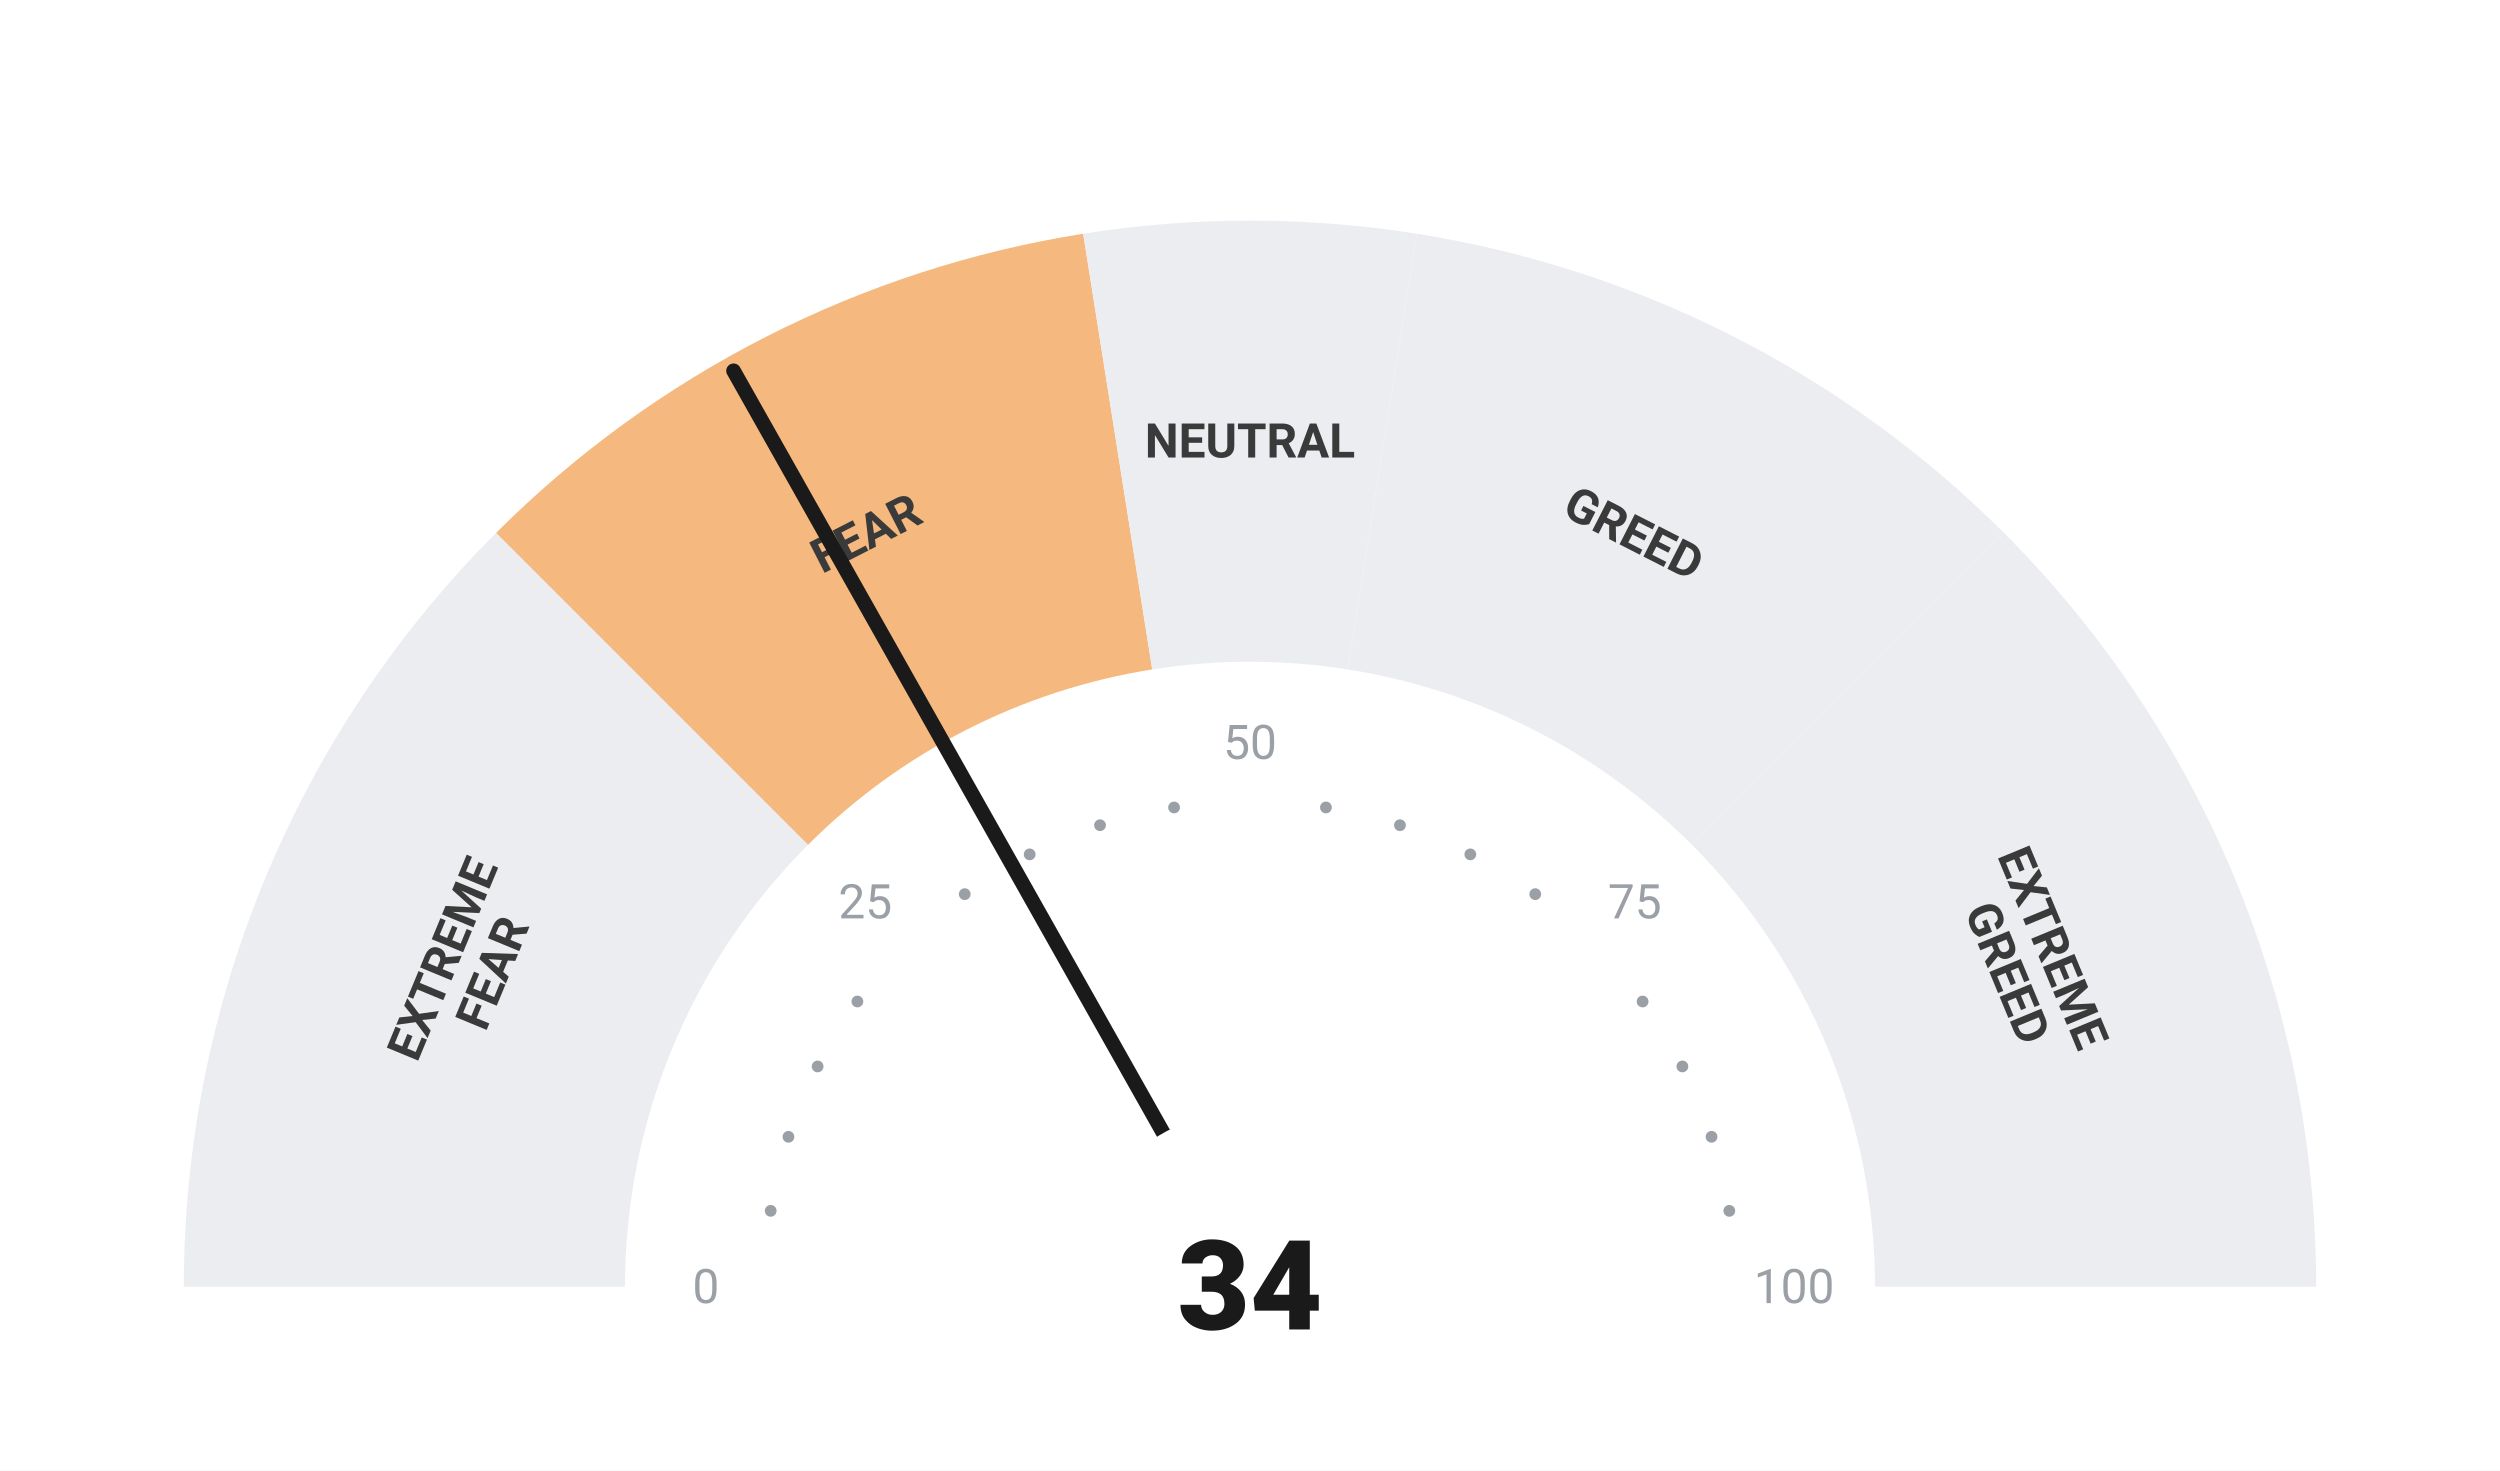
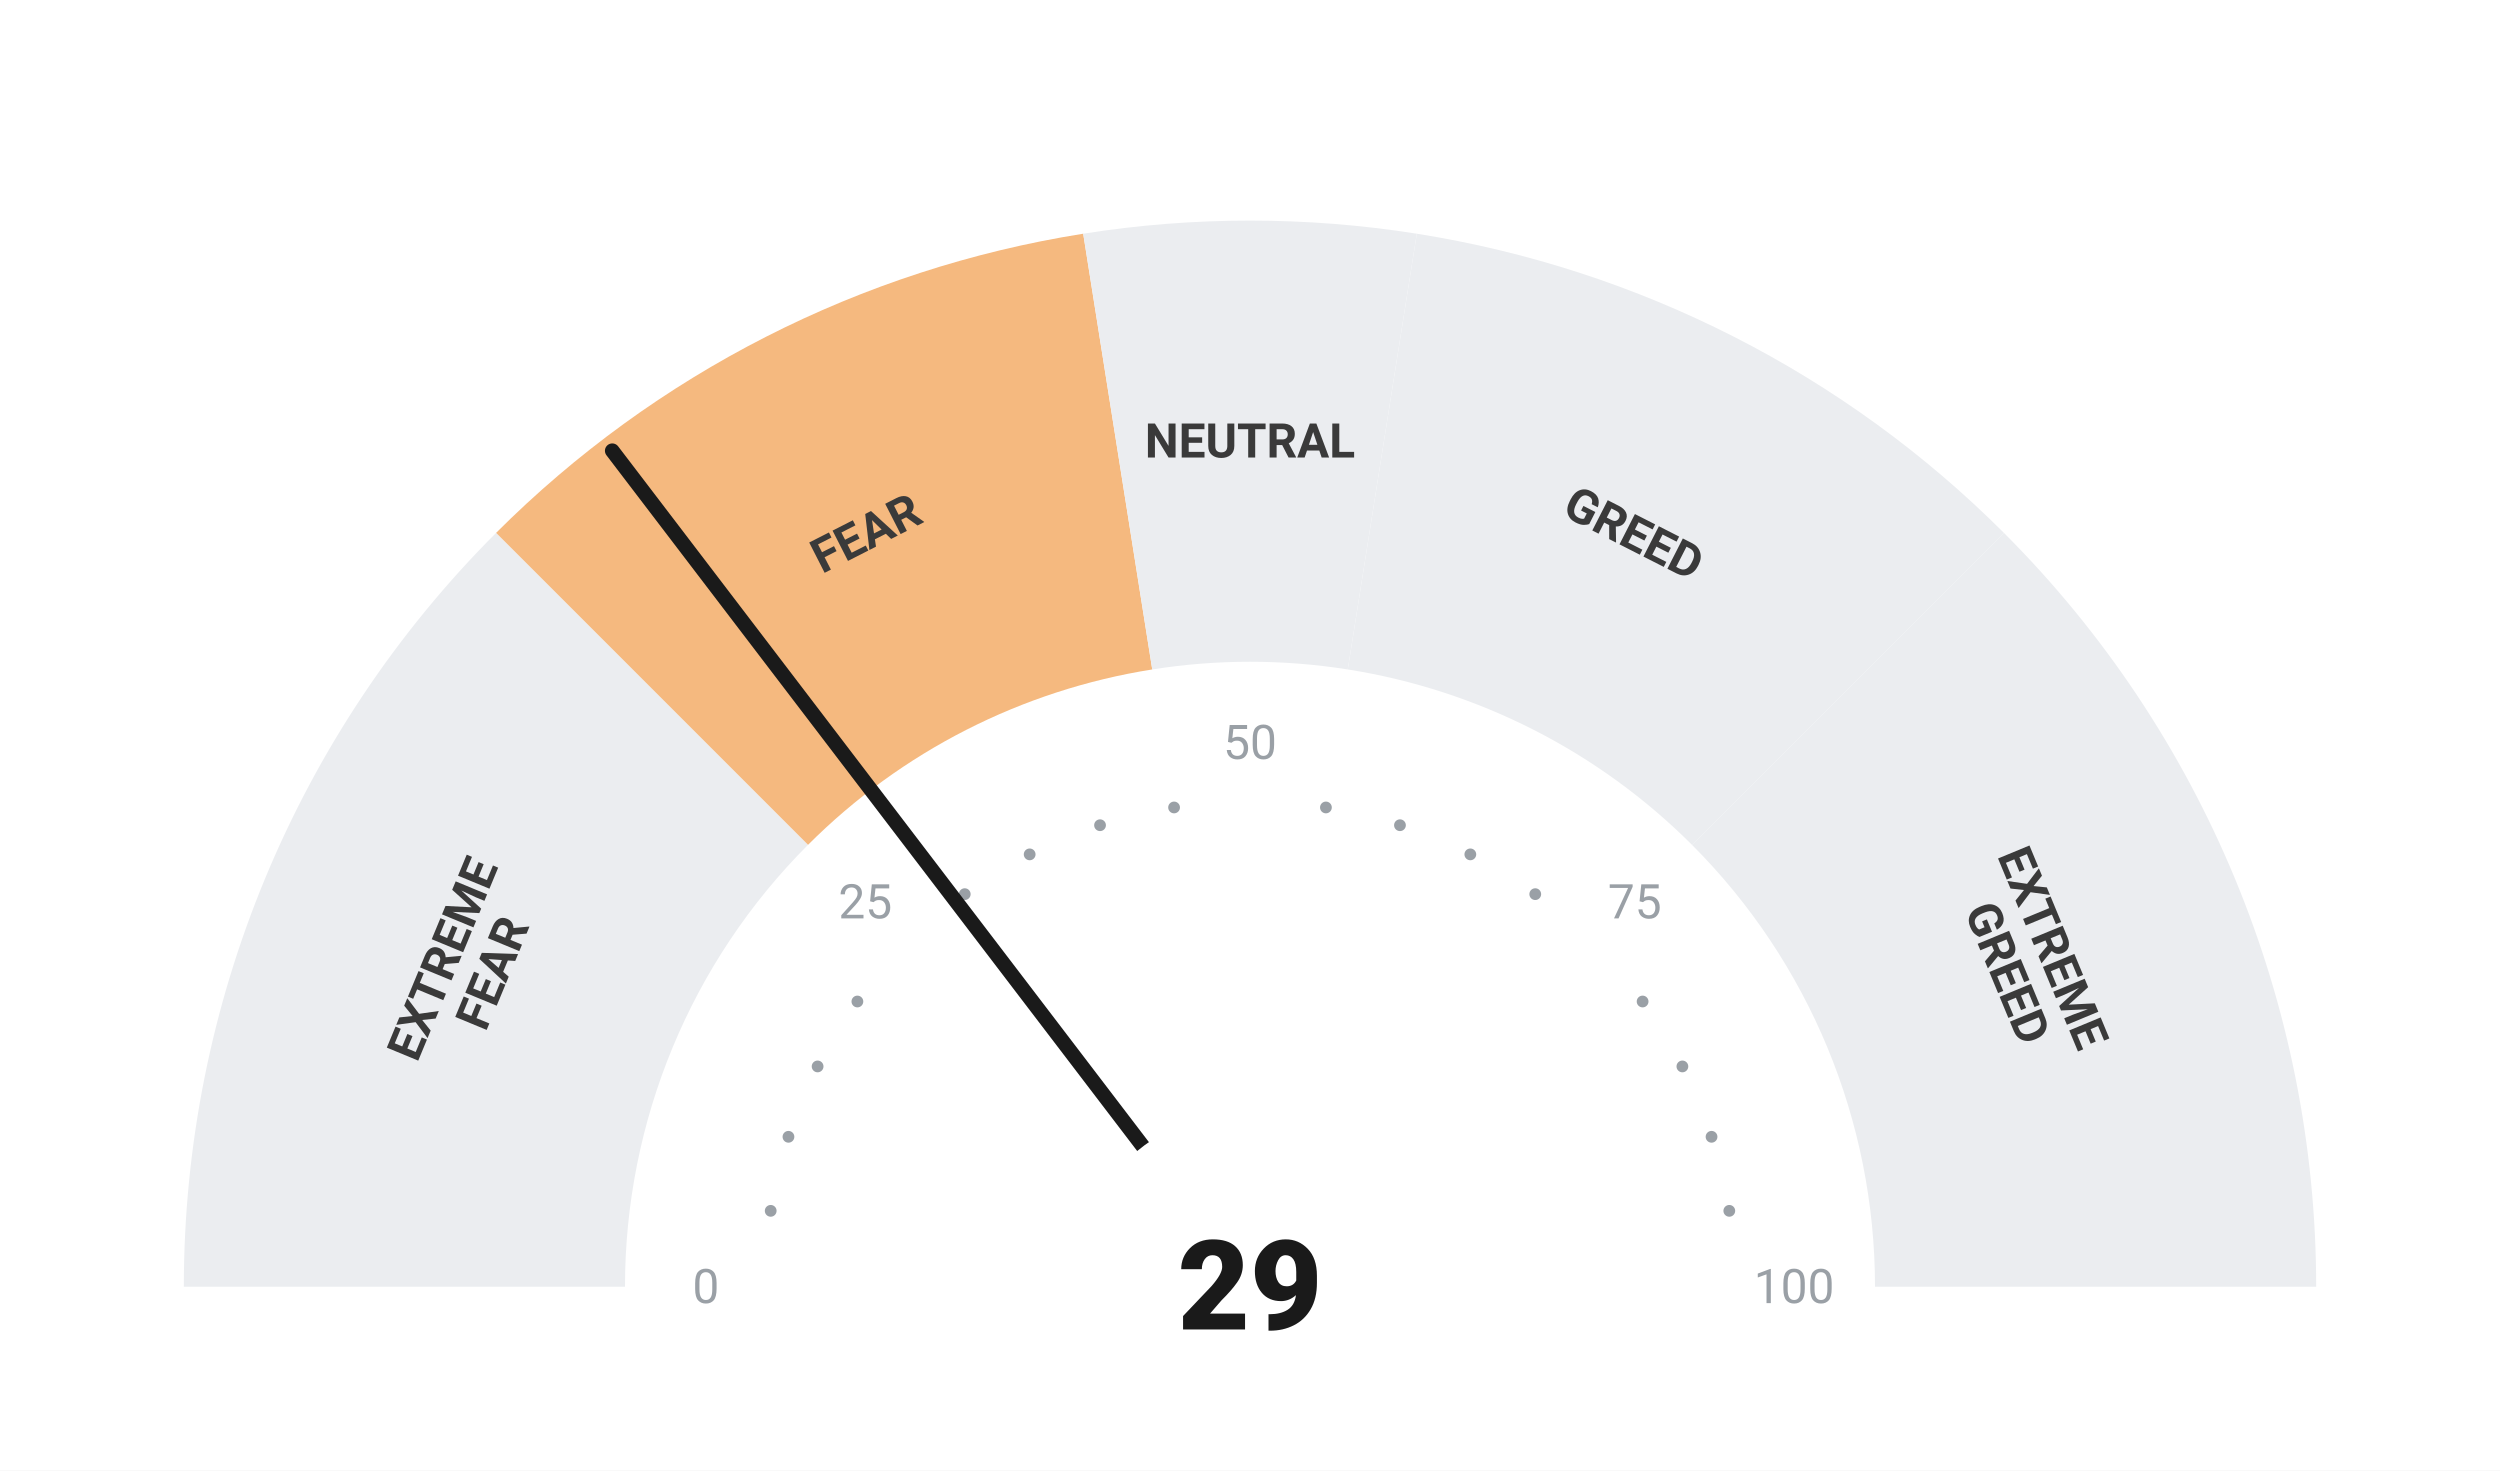
<svg xmlns="http://www.w3.org/2000/svg" viewBox="0 0 680 400" width="680" height="400">
  <rect width="680" height="400" fill="#ffffff" />
  <path d="M 50.00 350.00 A 290 290 0 0 1 134.94 144.94 L 219.79 229.79 A 170 170 0 0 0 170.00 350.00 Z" fill="#ebedf0" />
  <path d="M 134.94 144.94 A 290 290 0 0 1 294.63 63.57 L 313.41 182.09 A 170 170 0 0 0 219.79 229.79 Z" fill="#F5B97F" />
  <path d="M 294.63 63.57 A 290 290 0 0 1 385.37 63.57 L 366.59 182.09 A 170 170 0 0 0 313.41 182.09 Z" fill="#ebedf0" />
  <path d="M 385.37 63.57 A 290 290 0 0 1 545.06 144.94 L 460.21 229.79 A 170 170 0 0 0 366.59 182.09 Z" fill="#ebedf0" />
  <path d="M 545.06 144.94 A 290 290 0 0 1 630.00 350.00 L 510.00 350.00 A 170 170 0 0 0 460.21 229.79 Z" fill="#ebedf0" />
  <circle cx="209.63" cy="329.35" r="1.6" fill="#9aa0a6" />
  <circle cx="214.46" cy="309.21" r="1.6" fill="#9aa0a6" />
  <circle cx="222.39" cy="290.07" r="1.6" fill="#9aa0a6" />
  <circle cx="233.21" cy="272.41" r="1.6" fill="#9aa0a6" />
  <circle cx="262.41" cy="243.21" r="1.6" fill="#9aa0a6" />
  <circle cx="280.07" cy="232.39" r="1.6" fill="#9aa0a6" />
  <circle cx="299.21" cy="224.46" r="1.6" fill="#9aa0a6" />
  <circle cx="319.35" cy="219.63" r="1.6" fill="#9aa0a6" />
  <circle cx="360.65" cy="219.63" r="1.6" fill="#9aa0a6" />
  <circle cx="380.79" cy="224.46" r="1.6" fill="#9aa0a6" />
  <circle cx="399.93" cy="232.39" r="1.6" fill="#9aa0a6" />
  <circle cx="417.59" cy="243.21" r="1.6" fill="#9aa0a6" />
  <circle cx="446.79" cy="272.41" r="1.6" fill="#9aa0a6" />
  <circle cx="457.61" cy="290.07" r="1.6" fill="#9aa0a6" />
  <circle cx="465.54" cy="309.21" r="1.6" fill="#9aa0a6" />
  <circle cx="470.37" cy="329.35" r="1.6" fill="#9aa0a6" />
  <text x="192.00" y="350.00" text-anchor="middle" dominant-baseline="central" font-family="-apple-system, BlinkMacSystemFont, 'Segoe UI', Roboto, sans-serif" font-size="13" font-weight="400" fill="#9aa0a6">0</text>
  <text x="235.35" y="245.35" text-anchor="middle" dominant-baseline="central" font-family="-apple-system, BlinkMacSystemFont, 'Segoe UI', Roboto, sans-serif" font-size="13" font-weight="400" fill="#9aa0a6">25</text>
  <text x="340.00" y="202.00" text-anchor="middle" dominant-baseline="central" font-family="-apple-system, BlinkMacSystemFont, 'Segoe UI', Roboto, sans-serif" font-size="13" font-weight="400" fill="#9aa0a6">50</text>
  <text x="444.65" y="245.35" text-anchor="middle" dominant-baseline="central" font-family="-apple-system, BlinkMacSystemFont, 'Segoe UI', Roboto, sans-serif" font-size="13" font-weight="400" fill="#9aa0a6">75</text>
  <text x="488.00" y="350.00" text-anchor="middle" dominant-baseline="central" font-family="-apple-system, BlinkMacSystemFont, 'Segoe UI', Roboto, sans-serif" font-size="13" font-weight="400" fill="#9aa0a6">100</text>
  <text transform="rotate(-67.50 127.51 261.98)" x="127.51" y="261.98" text-anchor="middle" dominant-baseline="central" font-family="-apple-system, BlinkMacSystemFont, 'Segoe UI', Roboto, sans-serif" font-size="13" font-weight="700" fill="#3a3a3a">
    <tspan x="127.51" dy="-7">EXTREME</tspan>
    <tspan x="127.51" dy="14">FEAR</tspan>
  </text>
  <text transform="rotate(-27.00 235.58 145.07)" x="235.58" y="145.07" text-anchor="middle" dominant-baseline="central" font-family="-apple-system, BlinkMacSystemFont, 'Segoe UI', Roboto, sans-serif" font-size="13" font-weight="700" fill="#3a3a3a">
    <tspan x="235.58" dy="0">FEAR</tspan>
  </text>
  <text transform="rotate(0.00 340.00 120.00)" x="340.00" y="120.00" text-anchor="middle" dominant-baseline="central" font-family="-apple-system, BlinkMacSystemFont, 'Segoe UI', Roboto, sans-serif" font-size="13" font-weight="700" fill="#3a3a3a">
    <tspan x="340.00" dy="0">NEUTRAL</tspan>
  </text>
  <text transform="rotate(27.00 444.42 145.07)" x="444.42" y="145.07" text-anchor="middle" dominant-baseline="central" font-family="-apple-system, BlinkMacSystemFont, 'Segoe UI', Roboto, sans-serif" font-size="13" font-weight="700" fill="#3a3a3a">
    <tspan x="444.42" dy="0">GREED</tspan>
  </text>
  <text transform="rotate(67.50 552.49 261.98)" x="552.49" y="261.98" text-anchor="middle" dominant-baseline="central" font-family="-apple-system, BlinkMacSystemFont, 'Segoe UI', Roboto, sans-serif" font-size="13" font-weight="700" fill="#3a3a3a">
    <tspan x="552.49" dy="-7">EXTREME</tspan>
    <tspan x="552.49" dy="14">GREED</tspan>
  </text>
-   <line x1="340" y1="350" x2="199.53" y2="100.87" stroke="#1a1a1a" stroke-width="4" stroke-linecap="round" />
+   <line x1="340" y1="350" x2="166.54" y2="122.61" stroke="#1a1a1a" stroke-width="4" stroke-linecap="round" />
  <circle cx="340" cy="350" r="48" fill="#ffffff" />
-   <text x="340" y="350" text-anchor="middle" dominant-baseline="central" font-family="-apple-system, BlinkMacSystemFont, 'Segoe UI', Roboto, sans-serif" font-size="34" font-weight="800" fill="#1a1a1a">34</text>
+   <text x="340" y="350" text-anchor="middle" dominant-baseline="central" font-family="-apple-system, BlinkMacSystemFont, 'Segoe UI', Roboto, sans-serif" font-size="34" font-weight="800" fill="#1a1a1a">29</text>
</svg>
